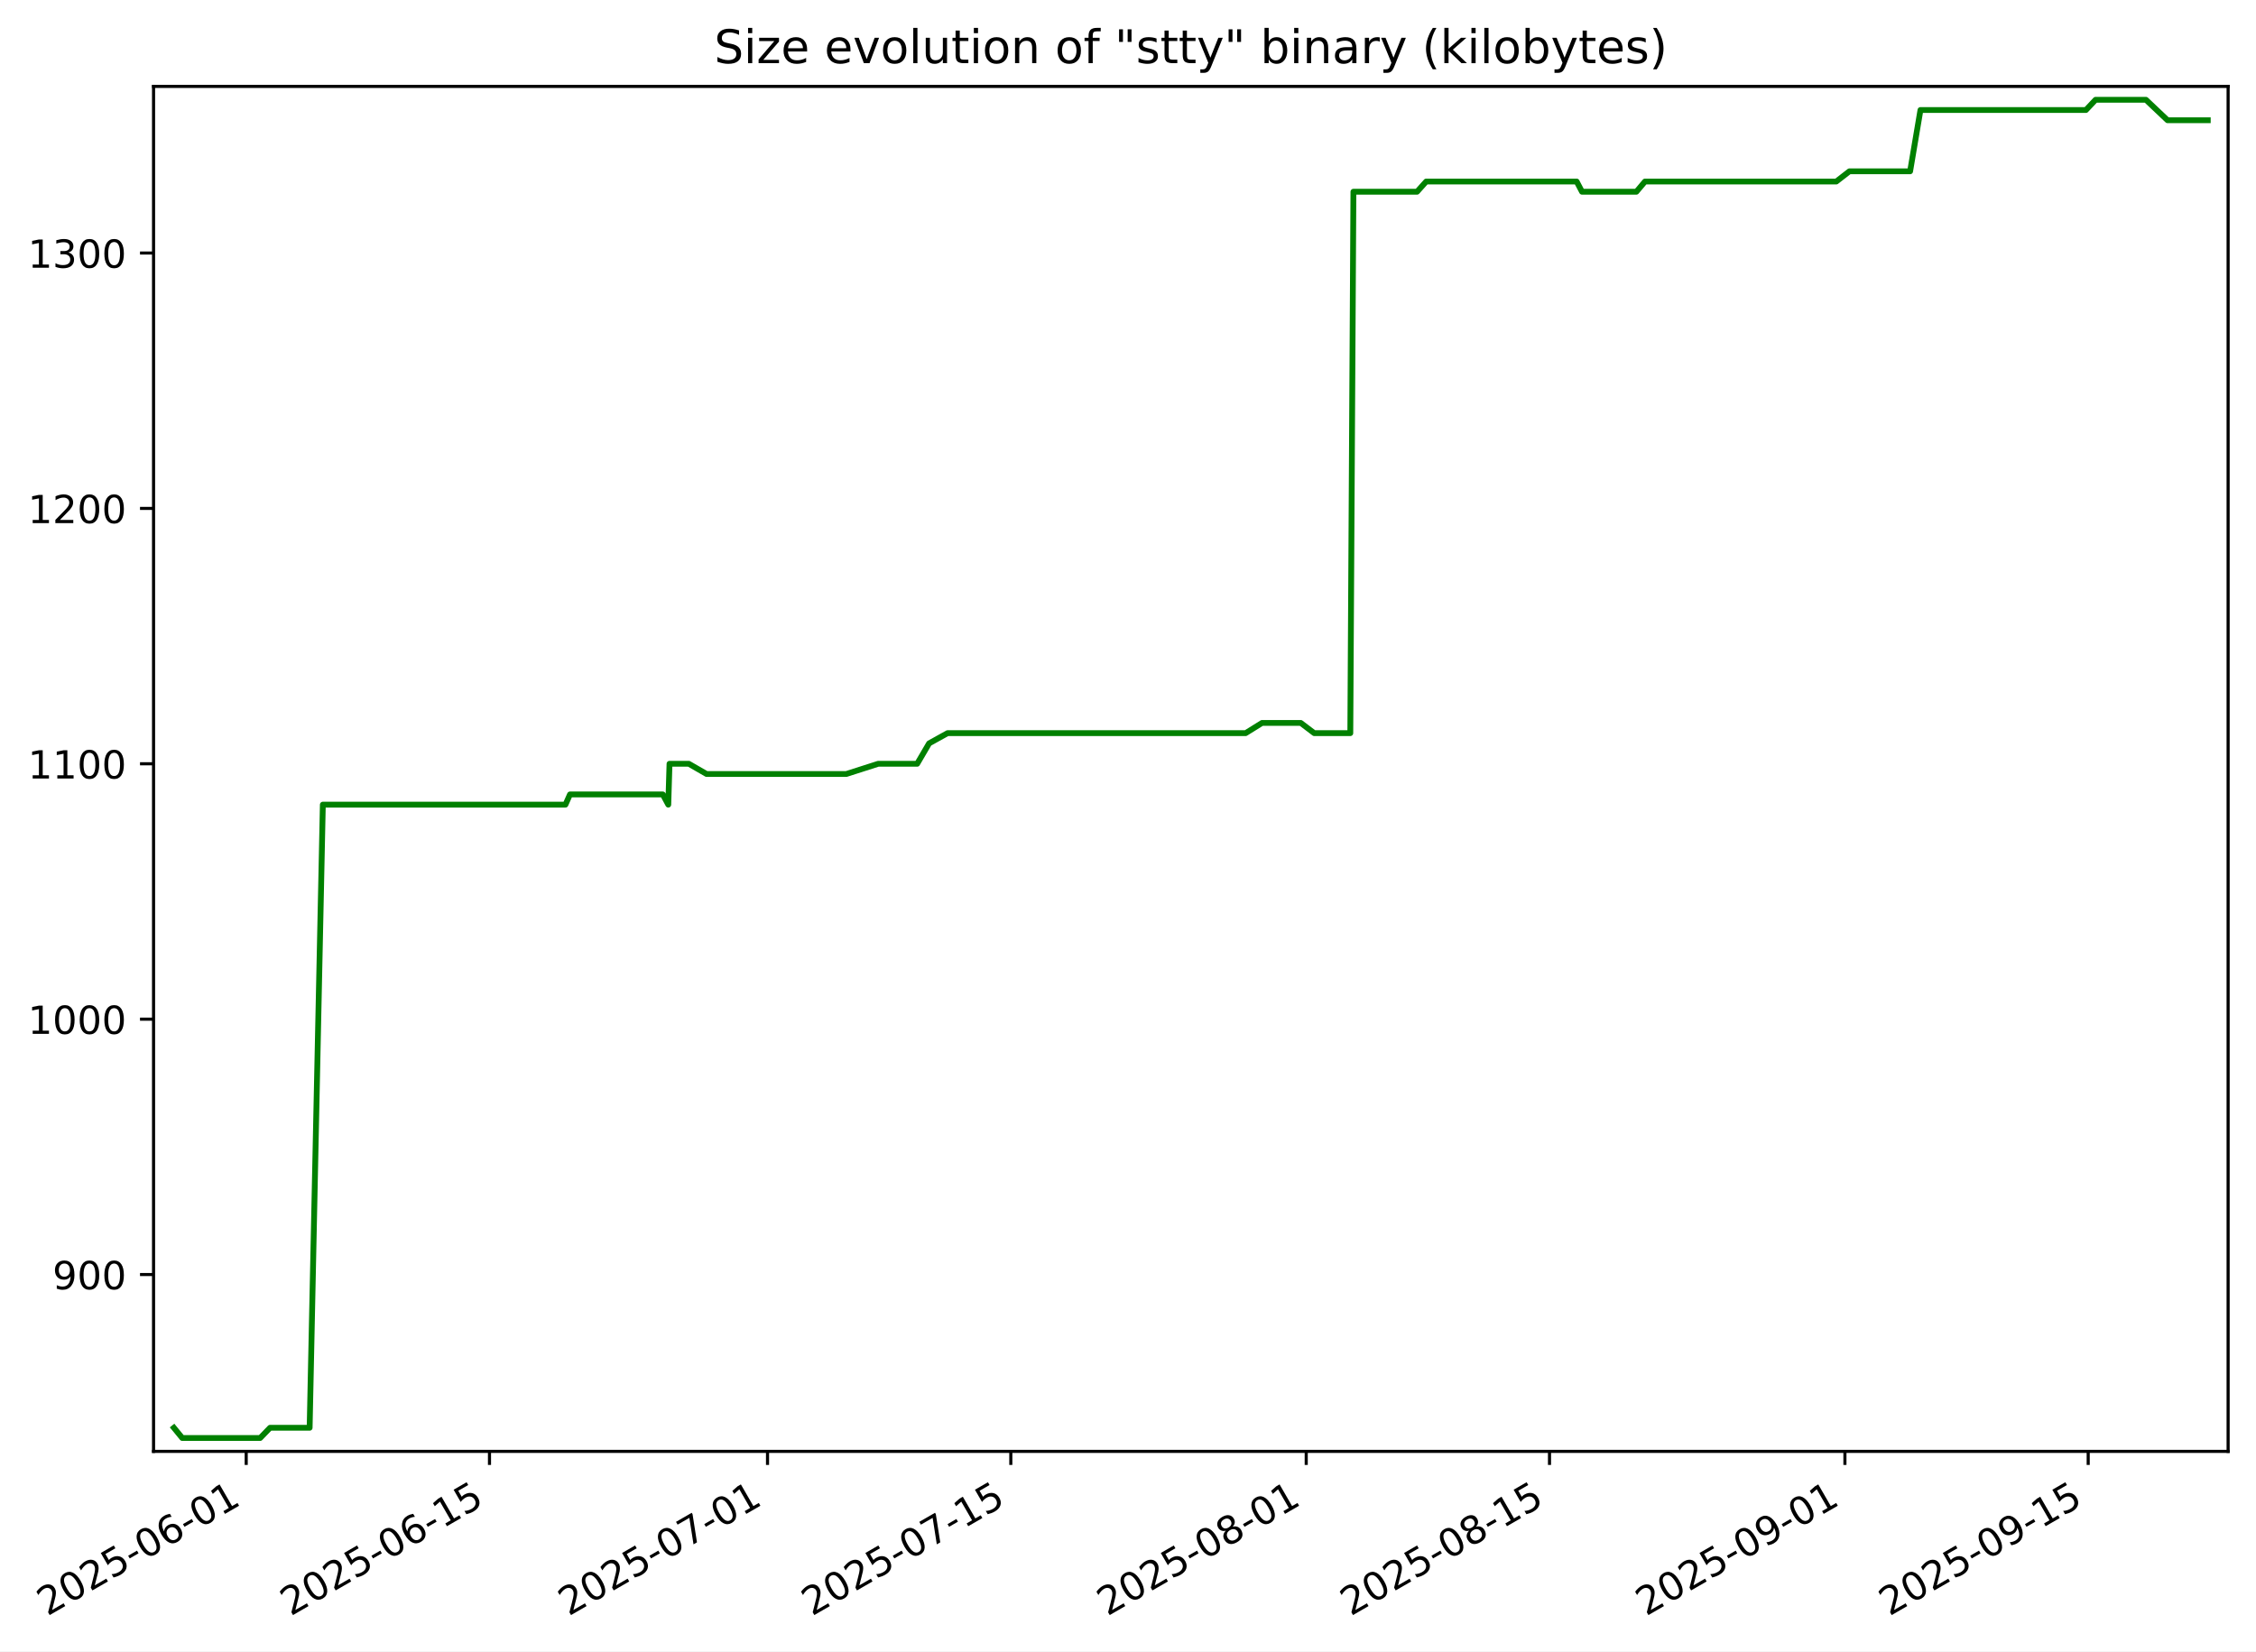
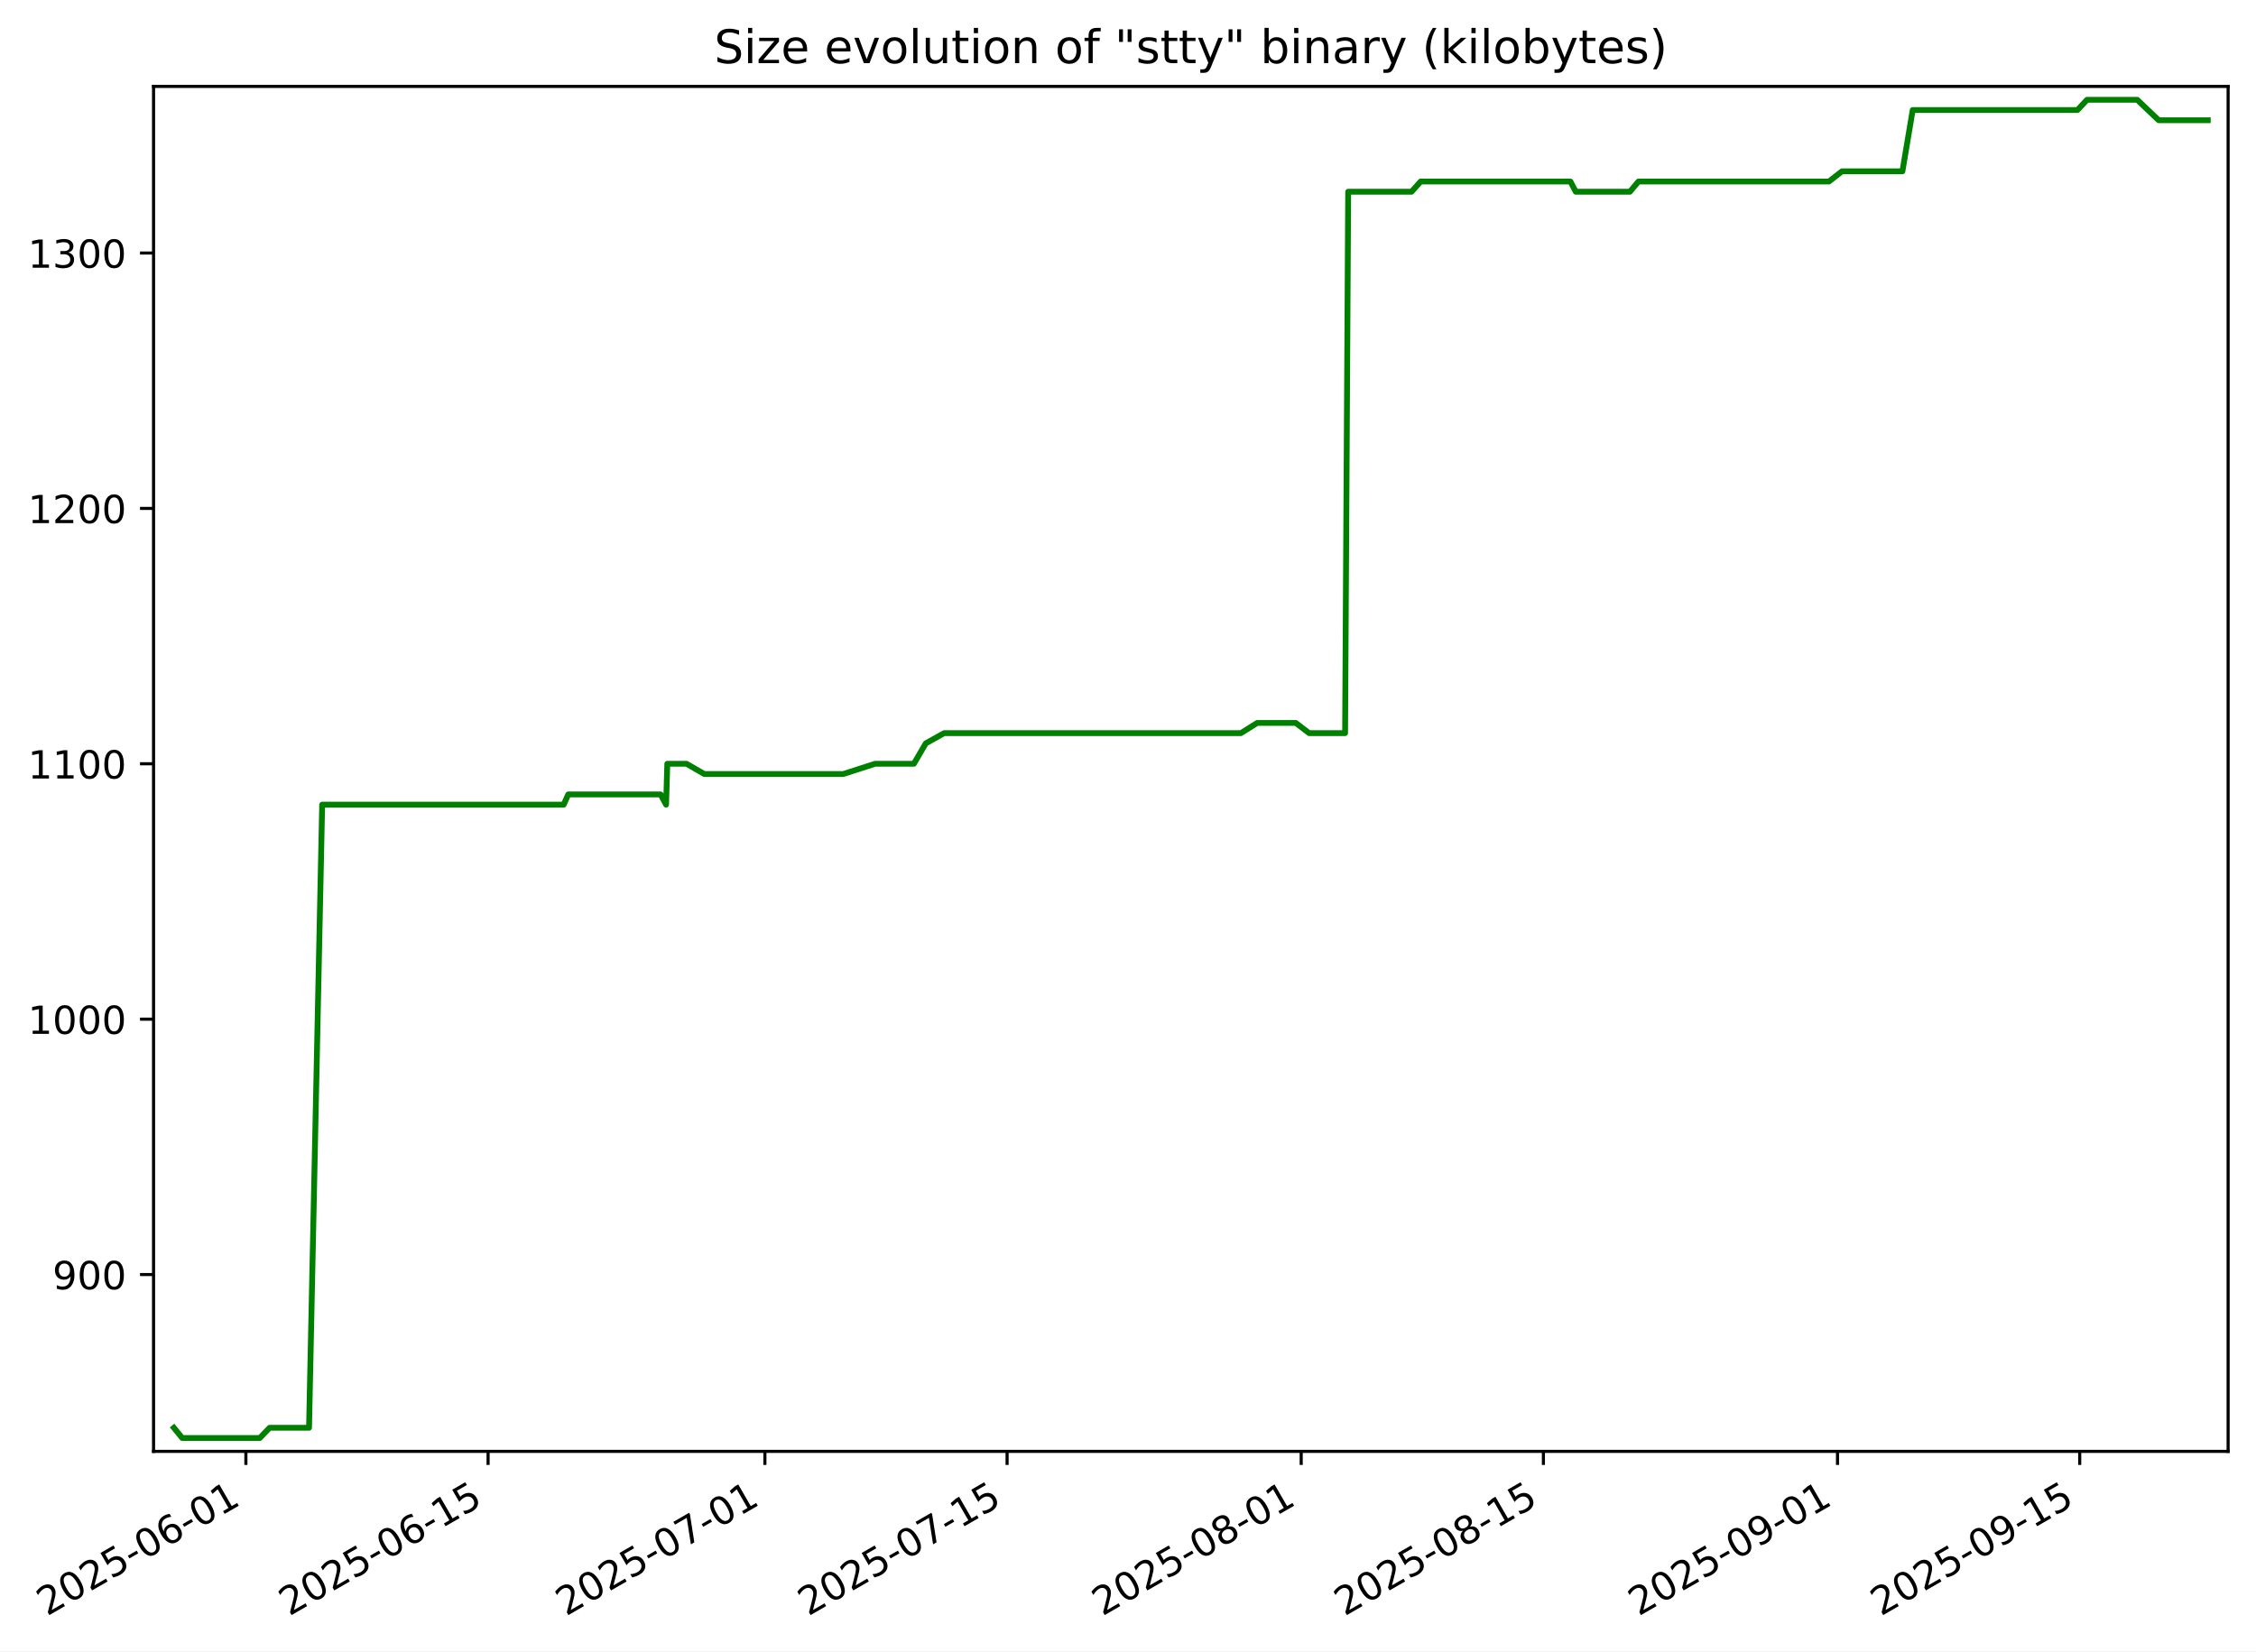
<svg xmlns="http://www.w3.org/2000/svg" xmlns:xlink="http://www.w3.org/1999/xlink" width="582.53pt" height="426.469pt" viewBox="0 0 582.53 426.469" version="1.1">
  <defs>
    <style type="text/css">*{stroke-linejoin: round; stroke-linecap: butt}</style>
  </defs>
  <g id="figure_1">
    <g id="patch_1">
      <path d="M -0 426.469  L 582.53 426.469  L 582.53 0  L -0 0  z " style="fill: #ffffff" />
    </g>
    <g id="axes_1">
      <g id="patch_2">
        <path d="M 39.65 374.83  L 575.33 374.83  L 575.33 22.318  L 39.65 22.318  z " style="fill: #ffffff" />
      </g>
      <g id="matplotlib.axis_1">
        <g id="xtick_1">
          <g id="line2d_1">
            <defs>
-               <path id="mec092e4ba1" d="M 0 0  L 0 3.5  " style="stroke: #000000; stroke-width: 0.8" />
+               <path id="m35d7a75ab6" d="M 0 0  L 0 3.5  " style="stroke: #000000; stroke-width: 0.8" />
            </defs>
            <g>
-               <use xlink:href="#mec092e4ba1" x="63.573" y="374.83" style="stroke: #000000; stroke-width: 0.8" />
+               <use xlink:href="#m35d7a75ab6" x="63.49" y="374.83" style="stroke: #000000; stroke-width: 0.8" />
            </g>
          </g>
          <g id="text_1">
-             <g transform="translate(12.20333 417.4684) rotate(-30) scale(0.1 -0.1)">
+             <g transform="translate(12.12054 417.4684) rotate(-30) scale(0.1 -0.1)">
              <defs>
                <path id="DejaVuSans-32" d="M 1228 531  L 3431 531  L 3431 0  L 469 0  L 469 531  Q 828 903 1448 1529  Q 2069 2156 2228 2338  Q 2531 2678 2651 2914  Q 2772 3150 2772 3378  Q 2772 3750 2511 3984  Q 2250 4219 1831 4219  Q 1534 4219 1204 4116  Q 875 4013 500 3803  L 500 4441  Q 881 4594 1212 4672  Q 1544 4750 1819 4750  Q 2544 4750 2975 4387  Q 3406 4025 3406 3419  Q 3406 3131 3298 2873  Q 3191 2616 2906 2266  Q 2828 2175 2409 1742  Q 1991 1309 1228 531  z " transform="scale(0.015625)" />
                <path id="DejaVuSans-30" d="M 2034 4250  Q 1547 4250 1301 3770  Q 1056 3291 1056 2328  Q 1056 1369 1301 889  Q 1547 409 2034 409  Q 2525 409 2770 889  Q 3016 1369 3016 2328  Q 3016 3291 2770 3770  Q 2525 4250 2034 4250  z M 2034 4750  Q 2819 4750 3233 4129  Q 3647 3509 3647 2328  Q 3647 1150 3233 529  Q 2819 -91 2034 -91  Q 1250 -91 836 529  Q 422 1150 422 2328  Q 422 3509 836 4129  Q 1250 4750 2034 4750  z " transform="scale(0.015625)" />
                <path id="DejaVuSans-35" d="M 691 4666  L 3169 4666  L 3169 4134  L 1269 4134  L 1269 2991  Q 1406 3038 1543 3061  Q 1681 3084 1819 3084  Q 2600 3084 3056 2656  Q 3513 2228 3513 1497  Q 3513 744 3044 326  Q 2575 -91 1722 -91  Q 1428 -91 1123 -41  Q 819 9 494 109  L 494 744  Q 775 591 1075 516  Q 1375 441 1709 441  Q 2250 441 2565 725  Q 2881 1009 2881 1497  Q 2881 1984 2565 2268  Q 2250 2553 1709 2553  Q 1456 2553 1204 2497  Q 953 2441 691 2322  L 691 4666  z " transform="scale(0.015625)" />
                <path id="DejaVuSans-2d" d="M 313 2009  L 1997 2009  L 1997 1497  L 313 1497  L 313 2009  z " transform="scale(0.015625)" />
                <path id="DejaVuSans-36" d="M 2113 2584  Q 1688 2584 1439 2293  Q 1191 2003 1191 1497  Q 1191 994 1439 701  Q 1688 409 2113 409  Q 2538 409 2786 701  Q 3034 994 3034 1497  Q 3034 2003 2786 2293  Q 2538 2584 2113 2584  z M 3366 4563  L 3366 3988  Q 3128 4100 2886 4159  Q 2644 4219 2406 4219  Q 1781 4219 1451 3797  Q 1122 3375 1075 2522  Q 1259 2794 1537 2939  Q 1816 3084 2150 3084  Q 2853 3084 3261 2657  Q 3669 2231 3669 1497  Q 3669 778 3244 343  Q 2819 -91 2113 -91  Q 1303 -91 875 529  Q 447 1150 447 2328  Q 447 3434 972 4092  Q 1497 4750 2381 4750  Q 2619 4750 2861 4703  Q 3103 4656 3366 4563  z " transform="scale(0.015625)" />
                <path id="DejaVuSans-31" d="M 794 531  L 1825 531  L 1825 4091  L 703 3866  L 703 4441  L 1819 4666  L 2450 4666  L 2450 531  L 3481 531  L 3481 0  L 794 0  L 794 531  z " transform="scale(0.015625)" />
              </defs>
              <use xlink:href="#DejaVuSans-32" />
              <use xlink:href="#DejaVuSans-30" x="63.623" />
              <use xlink:href="#DejaVuSans-32" x="127.246" />
              <use xlink:href="#DejaVuSans-35" x="190.869" />
              <use xlink:href="#DejaVuSans-2d" x="254.492" />
              <use xlink:href="#DejaVuSans-30" x="290.576" />
              <use xlink:href="#DejaVuSans-36" x="354.199" />
              <use xlink:href="#DejaVuSans-2d" x="417.822" />
              <use xlink:href="#DejaVuSans-30" x="453.906" />
              <use xlink:href="#DejaVuSans-31" x="517.529" />
            </g>
          </g>
        </g>
        <g id="xtick_2">
          <g id="line2d_2">
            <g>
-               <use xlink:href="#mec092e4ba1" x="126.392" y="374.83" style="stroke: #000000; stroke-width: 0.8" />
+               <use xlink:href="#m35d7a75ab6" x="126.03" y="374.83" style="stroke: #000000; stroke-width: 0.8" />
            </g>
          </g>
          <g id="text_2">
-             <g transform="translate(75.02222 417.4684) rotate(-30) scale(0.1 -0.1)">
+             <g transform="translate(74.66088 417.4684) rotate(-30) scale(0.1 -0.1)">
              <use xlink:href="#DejaVuSans-32" />
              <use xlink:href="#DejaVuSans-30" x="63.623" />
              <use xlink:href="#DejaVuSans-32" x="127.246" />
              <use xlink:href="#DejaVuSans-35" x="190.869" />
              <use xlink:href="#DejaVuSans-2d" x="254.492" />
              <use xlink:href="#DejaVuSans-30" x="290.576" />
              <use xlink:href="#DejaVuSans-36" x="354.199" />
              <use xlink:href="#DejaVuSans-2d" x="417.822" />
              <use xlink:href="#DejaVuSans-31" x="453.906" />
              <use xlink:href="#DejaVuSans-35" x="517.529" />
            </g>
          </g>
        </g>
        <g id="xtick_3">
          <g id="line2d_3">
            <g>
-               <use xlink:href="#mec092e4ba1" x="198.185" y="374.83" style="stroke: #000000; stroke-width: 0.8" />
+               <use xlink:href="#m35d7a75ab6" x="197.505" y="374.83" style="stroke: #000000; stroke-width: 0.8" />
            </g>
          </g>
          <g id="text_3">
-             <g transform="translate(146.8152 417.4684) rotate(-30) scale(0.1 -0.1)">
+             <g transform="translate(146.1356 417.4684) rotate(-30) scale(0.1 -0.1)">
              <defs>
                <path id="DejaVuSans-37" d="M 525 4666  L 3525 4666  L 3525 4397  L 1831 0  L 1172 0  L 2766 4134  L 525 4134  L 525 4666  z " transform="scale(0.015625)" />
              </defs>
              <use xlink:href="#DejaVuSans-32" />
              <use xlink:href="#DejaVuSans-30" x="63.623" />
              <use xlink:href="#DejaVuSans-32" x="127.246" />
              <use xlink:href="#DejaVuSans-35" x="190.869" />
              <use xlink:href="#DejaVuSans-2d" x="254.492" />
              <use xlink:href="#DejaVuSans-30" x="290.576" />
              <use xlink:href="#DejaVuSans-37" x="354.199" />
              <use xlink:href="#DejaVuSans-2d" x="417.822" />
              <use xlink:href="#DejaVuSans-30" x="453.906" />
              <use xlink:href="#DejaVuSans-31" x="517.529" />
            </g>
          </g>
        </g>
        <g id="xtick_4">
          <g id="line2d_4">
            <g>
-               <use xlink:href="#mec092e4ba1" x="261.004" y="374.83" style="stroke: #000000; stroke-width: 0.8" />
+               <use xlink:href="#m35d7a75ab6" x="260.045" y="374.83" style="stroke: #000000; stroke-width: 0.8" />
            </g>
          </g>
          <g id="text_4">
-             <g transform="translate(209.6341 417.4684) rotate(-30) scale(0.1 -0.1)">
+             <g transform="translate(208.6759 417.4684) rotate(-30) scale(0.1 -0.1)">
              <use xlink:href="#DejaVuSans-32" />
              <use xlink:href="#DejaVuSans-30" x="63.623" />
              <use xlink:href="#DejaVuSans-32" x="127.246" />
              <use xlink:href="#DejaVuSans-35" x="190.869" />
              <use xlink:href="#DejaVuSans-2d" x="254.492" />
              <use xlink:href="#DejaVuSans-30" x="290.576" />
              <use xlink:href="#DejaVuSans-37" x="354.199" />
              <use xlink:href="#DejaVuSans-2d" x="417.822" />
              <use xlink:href="#DejaVuSans-31" x="453.906" />
              <use xlink:href="#DejaVuSans-35" x="517.529" />
            </g>
          </g>
        </g>
        <g id="xtick_5">
          <g id="line2d_5">
            <g>
-               <use xlink:href="#mec092e4ba1" x="337.284" y="374.83" style="stroke: #000000; stroke-width: 0.8" />
+               <use xlink:href="#m35d7a75ab6" x="335.987" y="374.83" style="stroke: #000000; stroke-width: 0.8" />
            </g>
          </g>
          <g id="text_5">
-             <g transform="translate(285.9142 417.4684) rotate(-30) scale(0.1 -0.1)">
+             <g transform="translate(284.6177 417.4684) rotate(-30) scale(0.1 -0.1)">
              <defs>
                <path id="DejaVuSans-38" d="M 2034 2216  Q 1584 2216 1326 1975  Q 1069 1734 1069 1313  Q 1069 891 1326 650  Q 1584 409 2034 409  Q 2484 409 2743 651  Q 3003 894 3003 1313  Q 3003 1734 2745 1975  Q 2488 2216 2034 2216  z M 1403 2484  Q 997 2584 770 2862  Q 544 3141 544 3541  Q 544 4100 942 4425  Q 1341 4750 2034 4750  Q 2731 4750 3128 4425  Q 3525 4100 3525 3541  Q 3525 3141 3298 2862  Q 3072 2584 2669 2484  Q 3125 2378 3379 2068  Q 3634 1759 3634 1313  Q 3634 634 3220 271  Q 2806 -91 2034 -91  Q 1263 -91 848 271  Q 434 634 434 1313  Q 434 1759 690 2068  Q 947 2378 1403 2484  z M 1172 3481  Q 1172 3119 1398 2916  Q 1625 2713 2034 2713  Q 2441 2713 2670 2916  Q 2900 3119 2900 3481  Q 2900 3844 2670 4047  Q 2441 4250 2034 4250  Q 1625 4250 1398 4047  Q 1172 3844 1172 3481  z " transform="scale(0.015625)" />
              </defs>
              <use xlink:href="#DejaVuSans-32" />
              <use xlink:href="#DejaVuSans-30" x="63.623" />
              <use xlink:href="#DejaVuSans-32" x="127.246" />
              <use xlink:href="#DejaVuSans-35" x="190.869" />
              <use xlink:href="#DejaVuSans-2d" x="254.492" />
              <use xlink:href="#DejaVuSans-30" x="290.576" />
              <use xlink:href="#DejaVuSans-38" x="354.199" />
              <use xlink:href="#DejaVuSans-2d" x="417.822" />
              <use xlink:href="#DejaVuSans-30" x="453.906" />
              <use xlink:href="#DejaVuSans-31" x="517.529" />
            </g>
          </g>
        </g>
        <g id="xtick_6">
          <g id="line2d_6">
            <g>
-               <use xlink:href="#mec092e4ba1" x="400.103" y="374.83" style="stroke: #000000; stroke-width: 0.8" />
+               <use xlink:href="#m35d7a75ab6" x="398.528" y="374.83" style="stroke: #000000; stroke-width: 0.8" />
            </g>
          </g>
          <g id="text_6">
-             <g transform="translate(348.7331 417.4684) rotate(-30) scale(0.1 -0.1)">
+             <g transform="translate(347.1581 417.4684) rotate(-30) scale(0.1 -0.1)">
              <use xlink:href="#DejaVuSans-32" />
              <use xlink:href="#DejaVuSans-30" x="63.623" />
              <use xlink:href="#DejaVuSans-32" x="127.246" />
              <use xlink:href="#DejaVuSans-35" x="190.869" />
              <use xlink:href="#DejaVuSans-2d" x="254.492" />
              <use xlink:href="#DejaVuSans-30" x="290.576" />
              <use xlink:href="#DejaVuSans-38" x="354.199" />
              <use xlink:href="#DejaVuSans-2d" x="417.822" />
              <use xlink:href="#DejaVuSans-31" x="453.906" />
              <use xlink:href="#DejaVuSans-35" x="517.529" />
            </g>
          </g>
        </g>
        <g id="xtick_7">
          <g id="line2d_7">
            <g>
-               <use xlink:href="#mec092e4ba1" x="476.383" y="374.83" style="stroke: #000000; stroke-width: 0.8" />
+               <use xlink:href="#m35d7a75ab6" x="474.469" y="374.83" style="stroke: #000000; stroke-width: 0.8" />
            </g>
          </g>
          <g id="text_7">
-             <g transform="translate(425.0132 417.4684) rotate(-30) scale(0.1 -0.1)">
+             <g transform="translate(423.0999 417.4684) rotate(-30) scale(0.1 -0.1)">
              <defs>
                <path id="DejaVuSans-39" d="M 703 97  L 703 672  Q 941 559 1184 500  Q 1428 441 1663 441  Q 2288 441 2617 861  Q 2947 1281 2994 2138  Q 2813 1869 2534 1725  Q 2256 1581 1919 1581  Q 1219 1581 811 2004  Q 403 2428 403 3163  Q 403 3881 828 4315  Q 1253 4750 1959 4750  Q 2769 4750 3195 4129  Q 3622 3509 3622 2328  Q 3622 1225 3098 567  Q 2575 -91 1691 -91  Q 1453 -91 1209 -44  Q 966 3 703 97  z M 1959 2075  Q 2384 2075 2632 2365  Q 2881 2656 2881 3163  Q 2881 3666 2632 3958  Q 2384 4250 1959 4250  Q 1534 4250 1286 3958  Q 1038 3666 1038 3163  Q 1038 2656 1286 2365  Q 1534 2075 1959 2075  z " transform="scale(0.015625)" />
              </defs>
              <use xlink:href="#DejaVuSans-32" />
              <use xlink:href="#DejaVuSans-30" x="63.623" />
              <use xlink:href="#DejaVuSans-32" x="127.246" />
              <use xlink:href="#DejaVuSans-35" x="190.869" />
              <use xlink:href="#DejaVuSans-2d" x="254.492" />
              <use xlink:href="#DejaVuSans-30" x="290.576" />
              <use xlink:href="#DejaVuSans-39" x="354.199" />
              <use xlink:href="#DejaVuSans-2d" x="417.822" />
              <use xlink:href="#DejaVuSans-30" x="453.906" />
              <use xlink:href="#DejaVuSans-31" x="517.529" />
            </g>
          </g>
        </g>
        <g id="xtick_8">
          <g id="line2d_8">
            <g>
-               <use xlink:href="#mec092e4ba1" x="539.202" y="374.83" style="stroke: #000000; stroke-width: 0.8" />
+               <use xlink:href="#m35d7a75ab6" x="537.01" y="374.83" style="stroke: #000000; stroke-width: 0.8" />
            </g>
          </g>
          <g id="text_8">
-             <g transform="translate(487.8321 417.4684) rotate(-30) scale(0.1 -0.1)">
+             <g transform="translate(485.6403 417.4684) rotate(-30) scale(0.1 -0.1)">
              <use xlink:href="#DejaVuSans-32" />
              <use xlink:href="#DejaVuSans-30" x="63.623" />
              <use xlink:href="#DejaVuSans-32" x="127.246" />
              <use xlink:href="#DejaVuSans-35" x="190.869" />
              <use xlink:href="#DejaVuSans-2d" x="254.492" />
              <use xlink:href="#DejaVuSans-30" x="290.576" />
              <use xlink:href="#DejaVuSans-39" x="354.199" />
              <use xlink:href="#DejaVuSans-2d" x="417.822" />
              <use xlink:href="#DejaVuSans-31" x="453.906" />
              <use xlink:href="#DejaVuSans-35" x="517.529" />
            </g>
          </g>
        </g>
      </g>
      <g id="matplotlib.axis_2">
        <g id="ytick_1">
          <g id="line2d_9">
            <defs>
-               <path id="m255077d41e" d="M 0 0  L -3.5 0  " style="stroke: #000000; stroke-width: 0.8" />
+               <path id="m40f720091f" d="M 0 0  L -3.5 0  " style="stroke: #000000; stroke-width: 0.8" />
            </defs>
            <g>
-               <use xlink:href="#m255077d41e" x="39.65" y="329.163" style="stroke: #000000; stroke-width: 0.8" />
+               <use xlink:href="#m40f720091f" x="39.65" y="329.163" style="stroke: #000000; stroke-width: 0.8" />
            </g>
          </g>
          <g id="text_9">
            <g transform="translate(13.5625 332.9627) scale(0.1 -0.1)">
              <use xlink:href="#DejaVuSans-39" />
              <use xlink:href="#DejaVuSans-30" x="63.623" />
              <use xlink:href="#DejaVuSans-30" x="127.246" />
            </g>
          </g>
        </g>
        <g id="ytick_2">
          <g id="line2d_10">
            <g>
-               <use xlink:href="#m255077d41e" x="39.65" y="263.209" style="stroke: #000000; stroke-width: 0.8" />
+               <use xlink:href="#m40f720091f" x="39.65" y="263.209" style="stroke: #000000; stroke-width: 0.8" />
            </g>
          </g>
          <g id="text_10">
            <g transform="translate(7.2 267.0085) scale(0.1 -0.1)">
              <use xlink:href="#DejaVuSans-31" />
              <use xlink:href="#DejaVuSans-30" x="63.623" />
              <use xlink:href="#DejaVuSans-30" x="127.246" />
              <use xlink:href="#DejaVuSans-30" x="190.869" />
            </g>
          </g>
        </g>
        <g id="ytick_3">
          <g id="line2d_11">
            <g>
-               <use xlink:href="#m255077d41e" x="39.65" y="197.255" style="stroke: #000000; stroke-width: 0.8" />
+               <use xlink:href="#m40f720091f" x="39.65" y="197.255" style="stroke: #000000; stroke-width: 0.8" />
            </g>
          </g>
          <g id="text_11">
            <g transform="translate(7.2 201.0543) scale(0.1 -0.1)">
              <use xlink:href="#DejaVuSans-31" />
              <use xlink:href="#DejaVuSans-31" x="63.623" />
              <use xlink:href="#DejaVuSans-30" x="127.246" />
              <use xlink:href="#DejaVuSans-30" x="190.869" />
            </g>
          </g>
        </g>
        <g id="ytick_4">
          <g id="line2d_12">
            <g>
-               <use xlink:href="#m255077d41e" x="39.65" y="131.301" style="stroke: #000000; stroke-width: 0.8" />
+               <use xlink:href="#m40f720091f" x="39.65" y="131.301" style="stroke: #000000; stroke-width: 0.8" />
            </g>
          </g>
          <g id="text_12">
            <g transform="translate(7.2 135.1001) scale(0.1 -0.1)">
              <use xlink:href="#DejaVuSans-31" />
              <use xlink:href="#DejaVuSans-32" x="63.623" />
              <use xlink:href="#DejaVuSans-30" x="127.246" />
              <use xlink:href="#DejaVuSans-30" x="190.869" />
            </g>
          </g>
        </g>
        <g id="ytick_5">
          <g id="line2d_13">
            <g>
-               <use xlink:href="#m255077d41e" x="39.65" y="65.347" style="stroke: #000000; stroke-width: 0.8" />
+               <use xlink:href="#m40f720091f" x="39.65" y="65.347" style="stroke: #000000; stroke-width: 0.8" />
            </g>
          </g>
          <g id="text_13">
            <g transform="translate(7.2 69.14586) scale(0.1 -0.1)">
              <defs>
                <path id="DejaVuSans-33" d="M 2597 2516  Q 3050 2419 3304 2112  Q 3559 1806 3559 1356  Q 3559 666 3084 287  Q 2609 -91 1734 -91  Q 1441 -91 1130 -33  Q 819 25 488 141  L 488 750  Q 750 597 1062 519  Q 1375 441 1716 441  Q 2309 441 2620 675  Q 2931 909 2931 1356  Q 2931 1769 2642 2001  Q 2353 2234 1838 2234  L 1294 2234  L 1294 2753  L 1863 2753  Q 2328 2753 2575 2939  Q 2822 3125 2822 3475  Q 2822 3834 2567 4026  Q 2313 4219 1838 4219  Q 1578 4219 1281 4162  Q 984 4106 628 3988  L 628 4550  Q 988 4650 1302 4700  Q 1616 4750 1894 4750  Q 2613 4750 3031 4423  Q 3450 4097 3450 3541  Q 3450 3153 3228 2886  Q 3006 2619 2597 2516  z " transform="scale(0.015625)" />
              </defs>
              <use xlink:href="#DejaVuSans-31" />
              <use xlink:href="#DejaVuSans-33" x="63.623" />
              <use xlink:href="#DejaVuSans-30" x="127.246" />
              <use xlink:href="#DejaVuSans-30" x="190.869" />
            </g>
          </g>
        </g>
      </g>
      <g id="line2d_14">
-         <path d="M 44.902 368.736  L 47.057 371.374  L 67.182 371.374  L 69.732 368.736  L 79.954 368.736  L 83.36 207.808  L 146.007 207.808  L 147.179 205.17  L 171.141 205.17  L 172.558 207.808  L 172.875 197.255  L 177.866 197.255  L 182.449 199.893  L 218.52 199.893  L 226.756 197.255  L 236.827 197.255  L 239.911 191.979  L 244.671 189.341  L 321.642 189.341  L 325.88 186.702  L 335.873 186.702  L 339.352 189.341  L 348.669 189.341  L 349.47 49.518  L 365.9 49.518  L 368.265 46.879  L 407.111 46.879  L 408.496 49.518  L 422.534 49.518  L 424.763 46.879  L 474.155 46.879  L 477.551 44.241  L 493.219 44.241  L 495.887 28.412  L 538.614 28.412  L 541.101 25.774  L 554.117 25.774  L 559.684 31.05  L 570.078 31.05  L 570.078 31.05  " clip-path="url(#p8a66955c86)" style="fill: none; stroke: #008000; stroke-width: 1.5; stroke-linecap: square" />
+         <path d="M 44.902 368.736  L 47.048 371.374  L 67.084 371.374  L 69.622 368.736  L 79.798 368.736  L 83.19 207.808  L 145.558 207.808  L 146.725 205.17  L 170.581 205.17  L 171.992 207.808  L 172.307 197.255  L 177.277 197.255  L 181.84 199.893  L 217.75 199.893  L 225.95 197.255  L 235.976 197.255  L 239.047 191.979  L 243.785 189.341  L 320.415 189.341  L 324.634 186.702  L 334.582 186.702  L 338.046 189.341  L 347.322 189.341  L 348.119 49.518  L 364.477 49.518  L 366.831 46.879  L 405.505 46.879  L 406.884 49.518  L 420.859 49.518  L 423.078 46.879  L 472.252 46.879  L 475.633 44.241  L 491.231 44.241  L 493.887 28.412  L 536.424 28.412  L 538.9 25.774  L 551.859 25.774  L 557.401 31.05  L 570.078 31.05  L 570.078 31.05  " clip-path="url(#pbaabb78e18)" style="fill: none; stroke: #008000; stroke-width: 1.5; stroke-linecap: square" />
      </g>
      <g id="patch_3">
        <path d="M 39.65 374.83  L 39.65 22.318  " style="fill: none; stroke: #000000; stroke-width: 0.8; stroke-linejoin: miter; stroke-linecap: square" />
      </g>
      <g id="patch_4">
        <path d="M 575.33 374.83  L 575.33 22.318  " style="fill: none; stroke: #000000; stroke-width: 0.8; stroke-linejoin: miter; stroke-linecap: square" />
      </g>
      <g id="patch_5">
        <path d="M 39.65 374.83  L 575.33 374.83  " style="fill: none; stroke: #000000; stroke-width: 0.8; stroke-linejoin: miter; stroke-linecap: square" />
      </g>
      <g id="patch_6">
        <path d="M 39.65 22.318  L 575.33 22.318  " style="fill: none; stroke: #000000; stroke-width: 0.8; stroke-linejoin: miter; stroke-linecap: square" />
      </g>
      <g id="text_14">
        <g transform="translate(184.4131 16.31812) scale(0.12 -0.12)">
          <defs>
            <path id="DejaVuSans-53" d="M 3425 4513  L 3425 3897  Q 3066 4069 2747 4153  Q 2428 4238 2131 4238  Q 1616 4238 1336 4038  Q 1056 3838 1056 3469  Q 1056 3159 1242 3001  Q 1428 2844 1947 2747  L 2328 2669  Q 3034 2534 3370 2195  Q 3706 1856 3706 1288  Q 3706 609 3251 259  Q 2797 -91 1919 -91  Q 1588 -91 1214 -16  Q 841 59 441 206  L 441 856  Q 825 641 1194 531  Q 1563 422 1919 422  Q 2459 422 2753 634  Q 3047 847 3047 1241  Q 3047 1584 2836 1778  Q 2625 1972 2144 2069  L 1759 2144  Q 1053 2284 737 2584  Q 422 2884 422 3419  Q 422 4038 858 4394  Q 1294 4750 2059 4750  Q 2388 4750 2728 4690  Q 3069 4631 3425 4513  z " transform="scale(0.015625)" />
            <path id="DejaVuSans-69" d="M 603 3500  L 1178 3500  L 1178 0  L 603 0  L 603 3500  z M 603 4863  L 1178 4863  L 1178 4134  L 603 4134  L 603 4863  z " transform="scale(0.015625)" />
            <path id="DejaVuSans-7a" d="M 353 3500  L 3084 3500  L 3084 2975  L 922 459  L 3084 459  L 3084 0  L 275 0  L 275 525  L 2438 3041  L 353 3041  L 353 3500  z " transform="scale(0.015625)" />
            <path id="DejaVuSans-65" d="M 3597 1894  L 3597 1613  L 953 1613  Q 991 1019 1311 708  Q 1631 397 2203 397  Q 2534 397 2845 478  Q 3156 559 3463 722  L 3463 178  Q 3153 47 2828 -22  Q 2503 -91 2169 -91  Q 1331 -91 842 396  Q 353 884 353 1716  Q 353 2575 817 3079  Q 1281 3584 2069 3584  Q 2775 3584 3186 3129  Q 3597 2675 3597 1894  z M 3022 2063  Q 3016 2534 2758 2815  Q 2500 3097 2075 3097  Q 1594 3097 1305 2825  Q 1016 2553 972 2059  L 3022 2063  z " transform="scale(0.015625)" />
            <path id="DejaVuSans-20" transform="scale(0.015625)" />
            <path id="DejaVuSans-76" d="M 191 3500  L 800 3500  L 1894 563  L 2988 3500  L 3597 3500  L 2284 0  L 1503 0  L 191 3500  z " transform="scale(0.015625)" />
            <path id="DejaVuSans-6f" d="M 1959 3097  Q 1497 3097 1228 2736  Q 959 2375 959 1747  Q 959 1119 1226 758  Q 1494 397 1959 397  Q 2419 397 2687 759  Q 2956 1122 2956 1747  Q 2956 2369 2687 2733  Q 2419 3097 1959 3097  z M 1959 3584  Q 2709 3584 3137 3096  Q 3566 2609 3566 1747  Q 3566 888 3137 398  Q 2709 -91 1959 -91  Q 1206 -91 779 398  Q 353 888 353 1747  Q 353 2609 779 3096  Q 1206 3584 1959 3584  z " transform="scale(0.015625)" />
            <path id="DejaVuSans-6c" d="M 603 4863  L 1178 4863  L 1178 0  L 603 0  L 603 4863  z " transform="scale(0.015625)" />
            <path id="DejaVuSans-75" d="M 544 1381  L 544 3500  L 1119 3500  L 1119 1403  Q 1119 906 1312 657  Q 1506 409 1894 409  Q 2359 409 2629 706  Q 2900 1003 2900 1516  L 2900 3500  L 3475 3500  L 3475 0  L 2900 0  L 2900 538  Q 2691 219 2414 64  Q 2138 -91 1772 -91  Q 1169 -91 856 284  Q 544 659 544 1381  z M 1991 3584  L 1991 3584  z " transform="scale(0.015625)" />
            <path id="DejaVuSans-74" d="M 1172 4494  L 1172 3500  L 2356 3500  L 2356 3053  L 1172 3053  L 1172 1153  Q 1172 725 1289 603  Q 1406 481 1766 481  L 2356 481  L 2356 0  L 1766 0  Q 1100 0 847 248  Q 594 497 594 1153  L 594 3053  L 172 3053  L 172 3500  L 594 3500  L 594 4494  L 1172 4494  z " transform="scale(0.015625)" />
            <path id="DejaVuSans-6e" d="M 3513 2113  L 3513 0  L 2938 0  L 2938 2094  Q 2938 2591 2744 2837  Q 2550 3084 2163 3084  Q 1697 3084 1428 2787  Q 1159 2491 1159 1978  L 1159 0  L 581 0  L 581 3500  L 1159 3500  L 1159 2956  Q 1366 3272 1645 3428  Q 1925 3584 2291 3584  Q 2894 3584 3203 3211  Q 3513 2838 3513 2113  z " transform="scale(0.015625)" />
            <path id="DejaVuSans-66" d="M 2375 4863  L 2375 4384  L 1825 4384  Q 1516 4384 1395 4259  Q 1275 4134 1275 3809  L 1275 3500  L 2222 3500  L 2222 3053  L 1275 3053  L 1275 0  L 697 0  L 697 3053  L 147 3053  L 147 3500  L 697 3500  L 697 3744  Q 697 4328 969 4595  Q 1241 4863 1831 4863  L 2375 4863  z " transform="scale(0.015625)" />
            <path id="DejaVuSans-22" d="M 1147 4666  L 1147 2931  L 616 2931  L 616 4666  L 1147 4666  z M 2328 4666  L 2328 2931  L 1797 2931  L 1797 4666  L 2328 4666  z " transform="scale(0.015625)" />
            <path id="DejaVuSans-73" d="M 2834 3397  L 2834 2853  Q 2591 2978 2328 3040  Q 2066 3103 1784 3103  Q 1356 3103 1142 2972  Q 928 2841 928 2578  Q 928 2378 1081 2264  Q 1234 2150 1697 2047  L 1894 2003  Q 2506 1872 2764 1633  Q 3022 1394 3022 966  Q 3022 478 2636 193  Q 2250 -91 1575 -91  Q 1294 -91 989 -36  Q 684 19 347 128  L 347 722  Q 666 556 975 473  Q 1284 391 1588 391  Q 1994 391 2212 530  Q 2431 669 2431 922  Q 2431 1156 2273 1281  Q 2116 1406 1581 1522  L 1381 1569  Q 847 1681 609 1914  Q 372 2147 372 2553  Q 372 3047 722 3315  Q 1072 3584 1716 3584  Q 2034 3584 2315 3537  Q 2597 3491 2834 3397  z " transform="scale(0.015625)" />
            <path id="DejaVuSans-79" d="M 2059 -325  Q 1816 -950 1584 -1140  Q 1353 -1331 966 -1331  L 506 -1331  L 506 -850  L 844 -850  Q 1081 -850 1212 -737  Q 1344 -625 1503 -206  L 1606 56  L 191 3500  L 800 3500  L 1894 763  L 2988 3500  L 3597 3500  L 2059 -325  z " transform="scale(0.015625)" />
            <path id="DejaVuSans-62" d="M 3116 1747  Q 3116 2381 2855 2742  Q 2594 3103 2138 3103  Q 1681 3103 1420 2742  Q 1159 2381 1159 1747  Q 1159 1113 1420 752  Q 1681 391 2138 391  Q 2594 391 2855 752  Q 3116 1113 3116 1747  z M 1159 2969  Q 1341 3281 1617 3432  Q 1894 3584 2278 3584  Q 2916 3584 3314 3078  Q 3713 2572 3713 1747  Q 3713 922 3314 415  Q 2916 -91 2278 -91  Q 1894 -91 1617 61  Q 1341 213 1159 525  L 1159 0  L 581 0  L 581 4863  L 1159 4863  L 1159 2969  z " transform="scale(0.015625)" />
            <path id="DejaVuSans-61" d="M 2194 1759  Q 1497 1759 1228 1600  Q 959 1441 959 1056  Q 959 750 1161 570  Q 1363 391 1709 391  Q 2188 391 2477 730  Q 2766 1069 2766 1631  L 2766 1759  L 2194 1759  z M 3341 1997  L 3341 0  L 2766 0  L 2766 531  Q 2569 213 2275 61  Q 1981 -91 1556 -91  Q 1019 -91 701 211  Q 384 513 384 1019  Q 384 1609 779 1909  Q 1175 2209 1959 2209  L 2766 2209  L 2766 2266  Q 2766 2663 2505 2880  Q 2244 3097 1772 3097  Q 1472 3097 1187 3025  Q 903 2953 641 2809  L 641 3341  Q 956 3463 1253 3523  Q 1550 3584 1831 3584  Q 2591 3584 2966 3190  Q 3341 2797 3341 1997  z " transform="scale(0.015625)" />
            <path id="DejaVuSans-72" d="M 2631 2963  Q 2534 3019 2420 3045  Q 2306 3072 2169 3072  Q 1681 3072 1420 2755  Q 1159 2438 1159 1844  L 1159 0  L 581 0  L 581 3500  L 1159 3500  L 1159 2956  Q 1341 3275 1631 3429  Q 1922 3584 2338 3584  Q 2397 3584 2469 3576  Q 2541 3569 2628 3553  L 2631 2963  z " transform="scale(0.015625)" />
            <path id="DejaVuSans-28" d="M 1984 4856  Q 1566 4138 1362 3434  Q 1159 2731 1159 2009  Q 1159 1288 1364 580  Q 1569 -128 1984 -844  L 1484 -844  Q 1016 -109 783 600  Q 550 1309 550 2009  Q 550 2706 781 3412  Q 1013 4119 1484 4856  L 1984 4856  z " transform="scale(0.015625)" />
            <path id="DejaVuSans-6b" d="M 581 4863  L 1159 4863  L 1159 1991  L 2875 3500  L 3609 3500  L 1753 1863  L 3688 0  L 2938 0  L 1159 1709  L 1159 0  L 581 0  L 581 4863  z " transform="scale(0.015625)" />
            <path id="DejaVuSans-29" d="M 513 4856  L 1013 4856  Q 1481 4119 1714 3412  Q 1947 2706 1947 2009  Q 1947 1309 1714 600  Q 1481 -109 1013 -844  L 513 -844  Q 928 -128 1133 580  Q 1338 1288 1338 2009  Q 1338 2731 1133 3434  Q 928 4138 513 4856  z " transform="scale(0.015625)" />
          </defs>
          <use xlink:href="#DejaVuSans-53" />
          <use xlink:href="#DejaVuSans-69" x="63.477" />
          <use xlink:href="#DejaVuSans-7a" x="91.26" />
          <use xlink:href="#DejaVuSans-65" x="143.75" />
          <use xlink:href="#DejaVuSans-20" x="205.273" />
          <use xlink:href="#DejaVuSans-65" x="237.061" />
          <use xlink:href="#DejaVuSans-76" x="298.584" />
          <use xlink:href="#DejaVuSans-6f" x="357.764" />
          <use xlink:href="#DejaVuSans-6c" x="418.945" />
          <use xlink:href="#DejaVuSans-75" x="446.729" />
          <use xlink:href="#DejaVuSans-74" x="510.107" />
          <use xlink:href="#DejaVuSans-69" x="549.316" />
          <use xlink:href="#DejaVuSans-6f" x="577.1" />
          <use xlink:href="#DejaVuSans-6e" x="638.281" />
          <use xlink:href="#DejaVuSans-20" x="701.66" />
          <use xlink:href="#DejaVuSans-6f" x="733.447" />
          <use xlink:href="#DejaVuSans-66" x="794.629" />
          <use xlink:href="#DejaVuSans-20" x="829.834" />
          <use xlink:href="#DejaVuSans-22" x="861.621" />
          <use xlink:href="#DejaVuSans-73" x="907.617" />
          <use xlink:href="#DejaVuSans-74" x="959.717" />
          <use xlink:href="#DejaVuSans-74" x="998.926" />
          <use xlink:href="#DejaVuSans-79" x="1038.135" />
          <use xlink:href="#DejaVuSans-22" x="1097.314" />
          <use xlink:href="#DejaVuSans-20" x="1143.311" />
          <use xlink:href="#DejaVuSans-62" x="1175.098" />
          <use xlink:href="#DejaVuSans-69" x="1238.574" />
          <use xlink:href="#DejaVuSans-6e" x="1266.357" />
          <use xlink:href="#DejaVuSans-61" x="1329.736" />
          <use xlink:href="#DejaVuSans-72" x="1391.016" />
          <use xlink:href="#DejaVuSans-79" x="1432.129" />
          <use xlink:href="#DejaVuSans-20" x="1491.309" />
          <use xlink:href="#DejaVuSans-28" x="1523.096" />
          <use xlink:href="#DejaVuSans-6b" x="1562.109" />
          <use xlink:href="#DejaVuSans-69" x="1620.02" />
          <use xlink:href="#DejaVuSans-6c" x="1647.803" />
          <use xlink:href="#DejaVuSans-6f" x="1675.586" />
          <use xlink:href="#DejaVuSans-62" x="1736.768" />
          <use xlink:href="#DejaVuSans-79" x="1800.244" />
          <use xlink:href="#DejaVuSans-74" x="1859.424" />
          <use xlink:href="#DejaVuSans-65" x="1898.633" />
          <use xlink:href="#DejaVuSans-73" x="1960.156" />
          <use xlink:href="#DejaVuSans-29" x="2012.256" />
        </g>
      </g>
    </g>
  </g>
  <defs>
-     <clipPath id="p8a66955c86">
+     <clipPath id="pbaabb78e18">
      <rect x="39.65" y="22.318" width="535.68" height="352.512" />
    </clipPath>
  </defs>
</svg>
